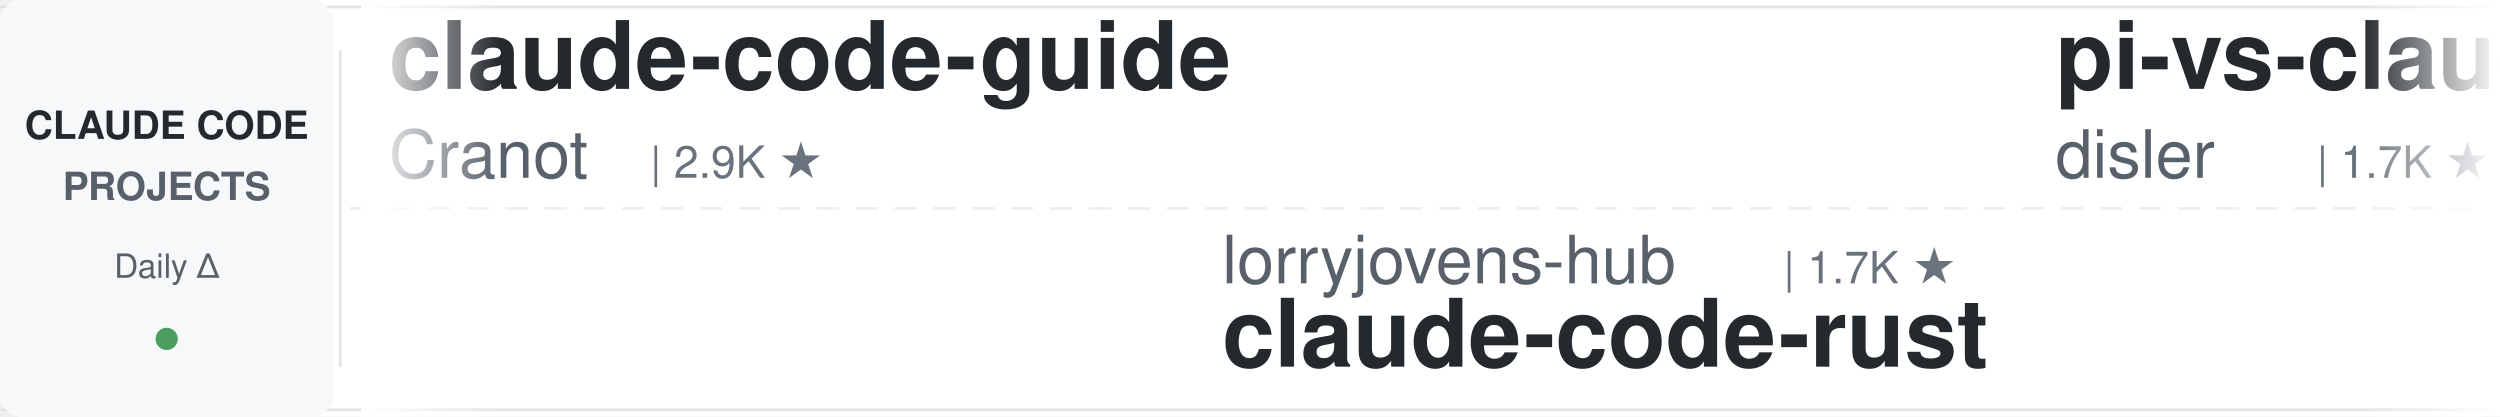
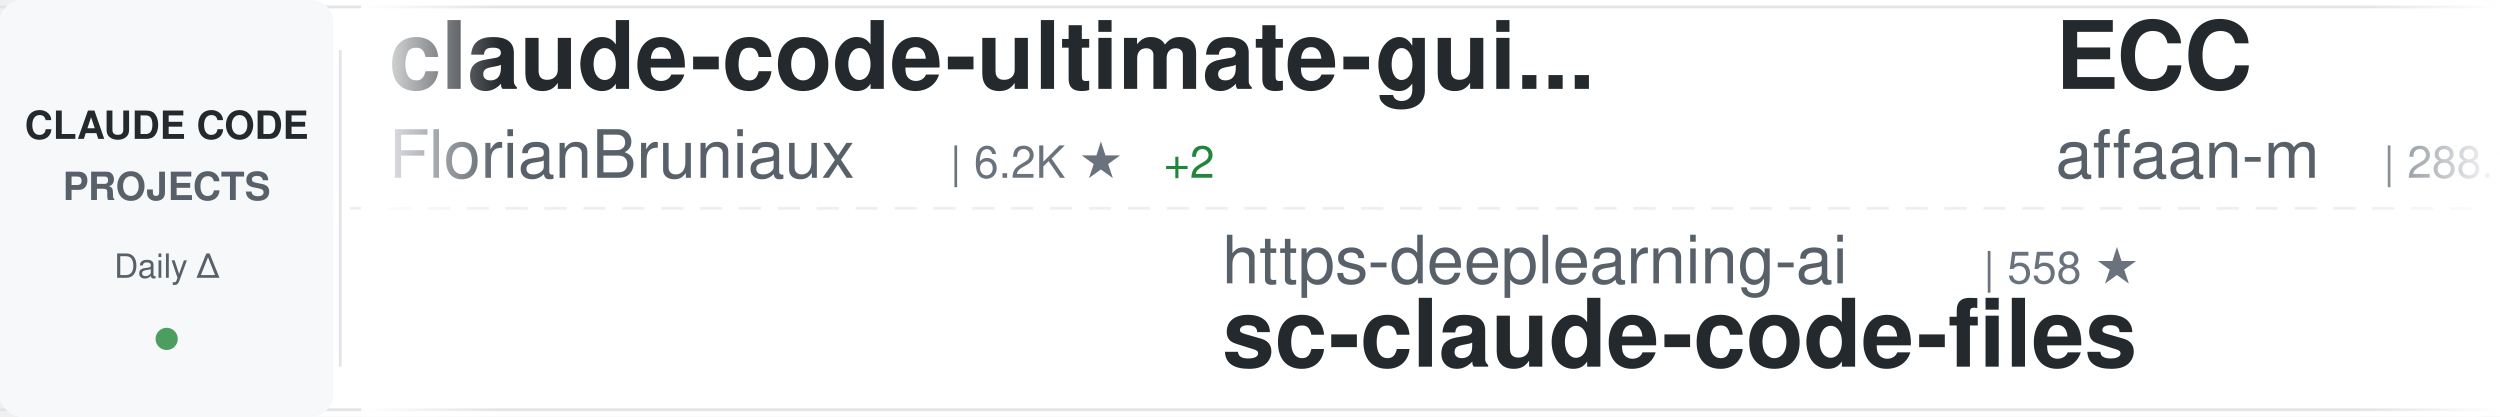
<svg xmlns="http://www.w3.org/2000/svg" width="900" height="150">
  <defs>
    <linearGradient id="awesomeLeftFade" x1="0%" y1="0%" x2="100%" y2="0%">
      <stop offset="0%" style="stop-color:#ffffff;stop-opacity:1" />
      <stop offset="100%" style="stop-color:#ffffff;stop-opacity:0" />
    </linearGradient>
    <linearGradient id="awesomeRightFade" x1="0%" y1="0%" x2="100%" y2="0%">
      <stop offset="0%" style="stop-color:#ffffff;stop-opacity:0" />
      <stop offset="100%" style="stop-color:#ffffff;stop-opacity:1" />
    </linearGradient>
  </defs>
  <rect width="900" height="150" fill="#ffffff" rx="8" />
  <rect x="0" y="2" width="900" height="1" fill="#e1e4e8" />
  <rect x="0" y="147" width="900" height="1" fill="#e1e4e8" />
  <line x1="0" y1="75" x2="900" y2="75" stroke="#e1e4e8" stroke-width="1" stroke-dasharray="8 6" opacity="0.6" />
  <rect x="0" y="0" width="120" height="150" fill="#f6f8fa" rx="8" />
  <text x="60" y="50" font-family="-apple-system, BlinkMacSystemFont, 'Segoe UI', Helvetica, Arial, sans-serif" font-size="14" font-weight="600" fill="#24292e" text-anchor="middle">CLAUDE CODE</text>
  <text x="60" y="72" font-family="-apple-system, BlinkMacSystemFont, 'Segoe UI', Helvetica, Arial, sans-serif" font-size="14" font-weight="600" fill="#586069" text-anchor="middle">PROJECTS</text>
  <text x="60" y="100" font-family="-apple-system, BlinkMacSystemFont, 'Segoe UI', Helvetica, Arial, sans-serif" font-size="12" font-weight="500" fill="#586069" text-anchor="middle">Daily Δ</text>
  <circle cx="60" cy="122" r="4" fill="#22863a" opacity="0.8" />
  <rect x="122" y="18" width="1" height="114" fill="#e1e4e8" />
  <clipPath id="awesomeTickerClip">
    <rect x="130" y="0" width="770" height="150" />
  </clipPath>
  <g clip-path="url(#awesomeTickerClip)">
    <g id="awesomeTickerItems">
      <animateTransform attributeName="transform" attributeType="XML" type="translate" from="0 0" to="-3000 0" dur="54s" repeatCount="indefinite" />
      <g transform="translate(0, 0)">
-         <text x="140" y="32" font-family="-apple-system, BlinkMacSystemFont, 'Segoe UI', Helvetica, Arial, sans-serif" font-size="34" font-weight="600" fill="#24292e">claude-code-guide</text>
-         <text x="140" y="64" font-family="-apple-system, BlinkMacSystemFont, 'Segoe UI', Helvetica, Arial, sans-serif" font-size="24" font-weight="400" fill="#586069">Cranot</text>
-         <text x="234" y="64" font-family="-apple-system, BlinkMacSystemFont, 'Segoe UI', Helvetica, Arial, sans-serif" font-size="16" font-weight="500" fill="#6a737d">| 2.9K ★</text>
+         <text x="140" y="32" font-family="-apple-system, BlinkMacSystemFont, 'Segoe UI', Helvetica, Arial, sans-serif" font-size="34" font-weight="600" fill="#24292e">claude-code-ultimate-gui...</text>
+         <text x="140" y="64" font-family="-apple-system, BlinkMacSystemFont, 'Segoe UI', Helvetica, Arial, sans-serif" font-size="24" font-weight="400" fill="#586069">FlorianBruniaux</text>
+         <text x="342" y="64" font-family="-apple-system, BlinkMacSystemFont, 'Segoe UI', Helvetica, Arial, sans-serif" font-size="16" font-weight="500" fill="#6a737d">| 6.2K ★</text>
+         <text x="419" y="64" font-family="-apple-system, BlinkMacSystemFont, 'Segoe UI', Helvetica, Arial, sans-serif" font-size="16" font-weight="500" fill="#22863a"> +2</text>
      </g>
      <g transform="translate(300, 0)">
-         <text x="140" y="102" font-family="-apple-system, BlinkMacSystemFont, 'Segoe UI', Helvetica, Arial, sans-serif" font-size="24" font-weight="400" fill="#586069">lorryjovens-hub</text>
-         <text x="342" y="102" font-family="-apple-system, BlinkMacSystemFont, 'Segoe UI', Helvetica, Arial, sans-serif" font-size="16" font-weight="500" fill="#6a737d">| 1.7K ★</text>
-         <text x="140" y="132" font-family="-apple-system, BlinkMacSystemFont, 'Segoe UI', Helvetica, Arial, sans-serif" font-size="34" font-weight="600" fill="#24292e">claude-code-rust</text>
+         <text x="140" y="102" font-family="-apple-system, BlinkMacSystemFont, 'Segoe UI', Helvetica, Arial, sans-serif" font-size="24" font-weight="400" fill="#586069">https-deeplearning-ai</text>
+         <text x="414" y="102" font-family="-apple-system, BlinkMacSystemFont, 'Segoe UI', Helvetica, Arial, sans-serif" font-size="16" font-weight="500" fill="#6a737d">| 558 ★</text>
+         <text x="140" y="132" font-family="-apple-system, BlinkMacSystemFont, 'Segoe UI', Helvetica, Arial, sans-serif" font-size="34" font-weight="600" fill="#24292e">sc-claude-code-files</text>
      </g>
      <g transform="translate(600, 0)">
-         <text x="140" y="32" font-family="-apple-system, BlinkMacSystemFont, 'Segoe UI', Helvetica, Arial, sans-serif" font-size="34" font-weight="600" fill="#24292e">pi-vs-claude-code</text>
-         <text x="140" y="64" font-family="-apple-system, BlinkMacSystemFont, 'Segoe UI', Helvetica, Arial, sans-serif" font-size="24" font-weight="400" fill="#586069">disler</text>
-         <text x="234" y="64" font-family="-apple-system, BlinkMacSystemFont, 'Segoe UI', Helvetica, Arial, sans-serif" font-size="16" font-weight="500" fill="#6a737d">| 1.7K ★</text>
+         <text x="140" y="32" font-family="-apple-system, BlinkMacSystemFont, 'Segoe UI', Helvetica, Arial, sans-serif" font-size="34" font-weight="600" fill="#24292e">ECC</text>
+         <text x="140" y="64" font-family="-apple-system, BlinkMacSystemFont, 'Segoe UI', Helvetica, Arial, sans-serif" font-size="24" font-weight="400" fill="#586069">affaan-m</text>
+         <text x="258" y="64" font-family="-apple-system, BlinkMacSystemFont, 'Segoe UI', Helvetica, Arial, sans-serif" font-size="16" font-weight="500" fill="#6a737d">| 288.1K ★</text>
+         <text x="353" y="64" font-family="-apple-system, BlinkMacSystemFont, 'Segoe UI', Helvetica, Arial, sans-serif" font-size="16" font-weight="500" fill="#22863a"> +66</text>
      </g>
      <g transform="translate(900, 0)">
-         <text x="140" y="102" font-family="-apple-system, BlinkMacSystemFont, 'Segoe UI', Helvetica, Arial, sans-serif" font-size="24" font-weight="400" fill="#586069">hangsman</text>
-         <text x="258" y="102" font-family="-apple-system, BlinkMacSystemFont, 'Segoe UI', Helvetica, Arial, sans-serif" font-size="16" font-weight="500" fill="#6a737d">| 799 ★</text>
-         <text x="140" y="132" font-family="-apple-system, BlinkMacSystemFont, 'Segoe UI', Helvetica, Arial, sans-serif" font-size="34" font-weight="600" fill="#24292e">claude-code-source</text>
+         <text x="140" y="102" font-family="-apple-system, BlinkMacSystemFont, 'Segoe UI', Helvetica, Arial, sans-serif" font-size="24" font-weight="400" fill="#586069">alejandrobalderas</text>
+         <text x="366" y="102" font-family="-apple-system, BlinkMacSystemFont, 'Segoe UI', Helvetica, Arial, sans-serif" font-size="16" font-weight="500" fill="#6a737d">| 3.0K ★</text>
+         <text x="140" y="132" font-family="-apple-system, BlinkMacSystemFont, 'Segoe UI', Helvetica, Arial, sans-serif" font-size="34" font-weight="600" fill="#24292e">claude-code-from-source</text>
      </g>
      <g transform="translate(1200, 0)">
-         <text x="140" y="32" font-family="-apple-system, BlinkMacSystemFont, 'Segoe UI', Helvetica, Arial, sans-serif" font-size="34" font-weight="600" fill="#24292e">claude-code-source-code</text>
-         <text x="140" y="64" font-family="-apple-system, BlinkMacSystemFont, 'Segoe UI', Helvetica, Arial, sans-serif" font-size="24" font-weight="400" fill="#586069">777genius</text>
-         <text x="270" y="64" font-family="-apple-system, BlinkMacSystemFont, 'Segoe UI', Helvetica, Arial, sans-serif" font-size="16" font-weight="500" fill="#6a737d">| 937 ★</text>
+         <text x="140" y="32" font-family="-apple-system, BlinkMacSystemFont, 'Segoe UI', Helvetica, Arial, sans-serif" font-size="34" font-weight="600" fill="#24292e">Auto-claude-code-researc...</text>
+         <text x="140" y="64" font-family="-apple-system, BlinkMacSystemFont, 'Segoe UI', Helvetica, Arial, sans-serif" font-size="24" font-weight="400" fill="#586069">wanshuiyin</text>
+         <text x="282" y="64" font-family="-apple-system, BlinkMacSystemFont, 'Segoe UI', Helvetica, Arial, sans-serif" font-size="16" font-weight="500" fill="#6a737d">| 18.0K ★</text>
      </g>
      <g transform="translate(1500, 0)">
-         <text x="140" y="102" font-family="-apple-system, BlinkMacSystemFont, 'Segoe UI', Helvetica, Arial, sans-serif" font-size="24" font-weight="400" fill="#586069">davila7</text>
-         <text x="246" y="102" font-family="-apple-system, BlinkMacSystemFont, 'Segoe UI', Helvetica, Arial, sans-serif" font-size="16" font-weight="500" fill="#6a737d">| 32.9K ★</text>
-         <text x="332" y="102" font-family="-apple-system, BlinkMacSystemFont, 'Segoe UI', Helvetica, Arial, sans-serif" font-size="16" font-weight="500" fill="#22863a"> +5</text>
-         <text x="140" y="132" font-family="-apple-system, BlinkMacSystemFont, 'Segoe UI', Helvetica, Arial, sans-serif" font-size="34" font-weight="600" fill="#24292e">claude-code-templates</text>
+         <text x="140" y="102" font-family="-apple-system, BlinkMacSystemFont, 'Segoe UI', Helvetica, Arial, sans-serif" font-size="24" font-weight="400" fill="#586069">ChinaSiro</text>
+         <text x="270" y="102" font-family="-apple-system, BlinkMacSystemFont, 'Segoe UI', Helvetica, Arial, sans-serif" font-size="16" font-weight="500" fill="#6a737d">| 9.7K ★</text>
+         <text x="140" y="132" font-family="-apple-system, BlinkMacSystemFont, 'Segoe UI', Helvetica, Arial, sans-serif" font-size="34" font-weight="600" fill="#24292e">claude-code-sourcemap</text>
      </g>
      <g transform="translate(1800, 0)">
-         <text x="140" y="32" font-family="-apple-system, BlinkMacSystemFont, 'Segoe UI', Helvetica, Arial, sans-serif" font-size="34" font-weight="600" fill="#24292e">edmunds-claude-code</text>
-         <text x="140" y="64" font-family="-apple-system, BlinkMacSystemFont, 'Segoe UI', Helvetica, Arial, sans-serif" font-size="24" font-weight="400" fill="#586069">edmund-io</text>
-         <text x="270" y="64" font-family="-apple-system, BlinkMacSystemFont, 'Segoe UI', Helvetica, Arial, sans-serif" font-size="16" font-weight="500" fill="#6a737d">| 1.5K ★</text>
+         <text x="140" y="32" font-family="-apple-system, BlinkMacSystemFont, 'Segoe UI', Helvetica, Arial, sans-serif" font-size="34" font-weight="600" fill="#24292e">claude-code-workflows</text>
+         <text x="140" y="64" font-family="-apple-system, BlinkMacSystemFont, 'Segoe UI', Helvetica, Arial, sans-serif" font-size="24" font-weight="400" fill="#586069">OneRedOak</text>
+         <text x="270" y="64" font-family="-apple-system, BlinkMacSystemFont, 'Segoe UI', Helvetica, Arial, sans-serif" font-size="16" font-weight="500" fill="#6a737d">| 3.9K ★</text>
      </g>
      <g transform="translate(2100, 0)">
-         <text x="140" y="102" font-family="-apple-system, BlinkMacSystemFont, 'Segoe UI', Helvetica, Arial, sans-serif" font-size="24" font-weight="400" fill="#586069">chauncygu</text>
-         <text x="270" y="102" font-family="-apple-system, BlinkMacSystemFont, 'Segoe UI', Helvetica, Arial, sans-serif" font-size="16" font-weight="500" fill="#6a737d">| 2.9K ★</text>
-         <text x="347" y="102" font-family="-apple-system, BlinkMacSystemFont, 'Segoe UI', Helvetica, Arial, sans-serif" font-size="16" font-weight="500" fill="#22863a"> +1</text>
-         <text x="140" y="132" font-family="-apple-system, BlinkMacSystemFont, 'Segoe UI', Helvetica, Arial, sans-serif" font-size="34" font-weight="600" fill="#24292e">collection-claude-code-s...</text>
+         <text x="140" y="102" font-family="-apple-system, BlinkMacSystemFont, 'Segoe UI', Helvetica, Arial, sans-serif" font-size="24" font-weight="400" fill="#586069">zebbern</text>
+         <text x="246" y="102" font-family="-apple-system, BlinkMacSystemFont, 'Segoe UI', Helvetica, Arial, sans-serif" font-size="16" font-weight="500" fill="#6a737d">| 4.7K ★</text>
+         <text x="140" y="132" font-family="-apple-system, BlinkMacSystemFont, 'Segoe UI', Helvetica, Arial, sans-serif" font-size="34" font-weight="600" fill="#24292e">claude-code-guide</text>
      </g>
      <g transform="translate(2400, 0)">
-         <text x="140" y="32" font-family="-apple-system, BlinkMacSystemFont, 'Segoe UI', Helvetica, Arial, sans-serif" font-size="34" font-weight="600" fill="#24292e">free-claude-code</text>
-         <text x="140" y="64" font-family="-apple-system, BlinkMacSystemFont, 'Segoe UI', Helvetica, Arial, sans-serif" font-size="24" font-weight="400" fill="#586069">Alishahryar1</text>
-         <text x="306" y="64" font-family="-apple-system, BlinkMacSystemFont, 'Segoe UI', Helvetica, Arial, sans-serif" font-size="16" font-weight="500" fill="#6a737d">| 63.1K ★</text>
-         <text x="392" y="64" font-family="-apple-system, BlinkMacSystemFont, 'Segoe UI', Helvetica, Arial, sans-serif" font-size="16" font-weight="500" fill="#22863a"> +51</text>
+         <text x="140" y="32" font-family="-apple-system, BlinkMacSystemFont, 'Segoe UI', Helvetica, Arial, sans-serif" font-size="34" font-weight="600" fill="#24292e">ClaudeCode-Portable</text>
+         <text x="140" y="64" font-family="-apple-system, BlinkMacSystemFont, 'Segoe UI', Helvetica, Arial, sans-serif" font-size="24" font-weight="400" fill="#586069">techjarves</text>
+         <text x="282" y="64" font-family="-apple-system, BlinkMacSystemFont, 'Segoe UI', Helvetica, Arial, sans-serif" font-size="16" font-weight="500" fill="#6a737d">| 1.6K ★</text>
      </g>
      <g transform="translate(2700, 0)">
-         <text x="140" y="102" font-family="-apple-system, BlinkMacSystemFont, 'Segoe UI', Helvetica, Arial, sans-serif" font-size="24" font-weight="400" fill="#586069">AprilNEA</text>
-         <text x="258" y="102" font-family="-apple-system, BlinkMacSystemFont, 'Segoe UI', Helvetica, Arial, sans-serif" font-size="16" font-weight="500" fill="#6a737d">| 394 ★</text>
-         <text x="140" y="132" font-family="-apple-system, BlinkMacSystemFont, 'Segoe UI', Helvetica, Arial, sans-serif" font-size="34" font-weight="600" fill="#24292e">claude-code-source</text>
+         <text x="140" y="102" font-family="-apple-system, BlinkMacSystemFont, 'Segoe UI', Helvetica, Arial, sans-serif" font-size="24" font-weight="400" fill="#586069">SeemSeam</text>
+         <text x="258" y="102" font-family="-apple-system, BlinkMacSystemFont, 'Segoe UI', Helvetica, Arial, sans-serif" font-size="16" font-weight="500" fill="#6a737d">| 3.6K ★</text>
+         <text x="140" y="132" font-family="-apple-system, BlinkMacSystemFont, 'Segoe UI', Helvetica, Arial, sans-serif" font-size="34" font-weight="600" fill="#24292e">claude_codex_bridge</text>
      </g>
      <g transform="translate(3000, 0)">
-         <text x="140" y="32" font-family="-apple-system, BlinkMacSystemFont, 'Segoe UI', Helvetica, Arial, sans-serif" font-size="34" font-weight="600" fill="#24292e">claude-code-guide</text>
-         <text x="140" y="64" font-family="-apple-system, BlinkMacSystemFont, 'Segoe UI', Helvetica, Arial, sans-serif" font-size="24" font-weight="400" fill="#586069">Cranot</text>
-         <text x="234" y="64" font-family="-apple-system, BlinkMacSystemFont, 'Segoe UI', Helvetica, Arial, sans-serif" font-size="16" font-weight="500" fill="#6a737d">| 2.9K ★</text>
+         <text x="140" y="32" font-family="-apple-system, BlinkMacSystemFont, 'Segoe UI', Helvetica, Arial, sans-serif" font-size="34" font-weight="600" fill="#24292e">claude-code-ultimate-gui...</text>
+         <text x="140" y="64" font-family="-apple-system, BlinkMacSystemFont, 'Segoe UI', Helvetica, Arial, sans-serif" font-size="24" font-weight="400" fill="#586069">FlorianBruniaux</text>
+         <text x="342" y="64" font-family="-apple-system, BlinkMacSystemFont, 'Segoe UI', Helvetica, Arial, sans-serif" font-size="16" font-weight="500" fill="#6a737d">| 6.2K ★</text>
+         <text x="419" y="64" font-family="-apple-system, BlinkMacSystemFont, 'Segoe UI', Helvetica, Arial, sans-serif" font-size="16" font-weight="500" fill="#22863a"> +2</text>
      </g>
      <g transform="translate(3300, 0)">
-         <text x="140" y="102" font-family="-apple-system, BlinkMacSystemFont, 'Segoe UI', Helvetica, Arial, sans-serif" font-size="24" font-weight="400" fill="#586069">lorryjovens-hub</text>
-         <text x="342" y="102" font-family="-apple-system, BlinkMacSystemFont, 'Segoe UI', Helvetica, Arial, sans-serif" font-size="16" font-weight="500" fill="#6a737d">| 1.7K ★</text>
-         <text x="140" y="132" font-family="-apple-system, BlinkMacSystemFont, 'Segoe UI', Helvetica, Arial, sans-serif" font-size="34" font-weight="600" fill="#24292e">claude-code-rust</text>
+         <text x="140" y="102" font-family="-apple-system, BlinkMacSystemFont, 'Segoe UI', Helvetica, Arial, sans-serif" font-size="24" font-weight="400" fill="#586069">https-deeplearning-ai</text>
+         <text x="414" y="102" font-family="-apple-system, BlinkMacSystemFont, 'Segoe UI', Helvetica, Arial, sans-serif" font-size="16" font-weight="500" fill="#6a737d">| 558 ★</text>
+         <text x="140" y="132" font-family="-apple-system, BlinkMacSystemFont, 'Segoe UI', Helvetica, Arial, sans-serif" font-size="34" font-weight="600" fill="#24292e">sc-claude-code-files</text>
      </g>
      <g transform="translate(3600, 0)">
-         <text x="140" y="32" font-family="-apple-system, BlinkMacSystemFont, 'Segoe UI', Helvetica, Arial, sans-serif" font-size="34" font-weight="600" fill="#24292e">pi-vs-claude-code</text>
-         <text x="140" y="64" font-family="-apple-system, BlinkMacSystemFont, 'Segoe UI', Helvetica, Arial, sans-serif" font-size="24" font-weight="400" fill="#586069">disler</text>
-         <text x="234" y="64" font-family="-apple-system, BlinkMacSystemFont, 'Segoe UI', Helvetica, Arial, sans-serif" font-size="16" font-weight="500" fill="#6a737d">| 1.7K ★</text>
+         <text x="140" y="32" font-family="-apple-system, BlinkMacSystemFont, 'Segoe UI', Helvetica, Arial, sans-serif" font-size="34" font-weight="600" fill="#24292e">ECC</text>
+         <text x="140" y="64" font-family="-apple-system, BlinkMacSystemFont, 'Segoe UI', Helvetica, Arial, sans-serif" font-size="24" font-weight="400" fill="#586069">affaan-m</text>
+         <text x="258" y="64" font-family="-apple-system, BlinkMacSystemFont, 'Segoe UI', Helvetica, Arial, sans-serif" font-size="16" font-weight="500" fill="#6a737d">| 288.1K ★</text>
+         <text x="353" y="64" font-family="-apple-system, BlinkMacSystemFont, 'Segoe UI', Helvetica, Arial, sans-serif" font-size="16" font-weight="500" fill="#22863a"> +66</text>
      </g>
      <g transform="translate(3900, 0)">
-         <text x="140" y="102" font-family="-apple-system, BlinkMacSystemFont, 'Segoe UI', Helvetica, Arial, sans-serif" font-size="24" font-weight="400" fill="#586069">hangsman</text>
-         <text x="258" y="102" font-family="-apple-system, BlinkMacSystemFont, 'Segoe UI', Helvetica, Arial, sans-serif" font-size="16" font-weight="500" fill="#6a737d">| 799 ★</text>
-         <text x="140" y="132" font-family="-apple-system, BlinkMacSystemFont, 'Segoe UI', Helvetica, Arial, sans-serif" font-size="34" font-weight="600" fill="#24292e">claude-code-source</text>
+         <text x="140" y="102" font-family="-apple-system, BlinkMacSystemFont, 'Segoe UI', Helvetica, Arial, sans-serif" font-size="24" font-weight="400" fill="#586069">alejandrobalderas</text>
+         <text x="366" y="102" font-family="-apple-system, BlinkMacSystemFont, 'Segoe UI', Helvetica, Arial, sans-serif" font-size="16" font-weight="500" fill="#6a737d">| 3.0K ★</text>
+         <text x="140" y="132" font-family="-apple-system, BlinkMacSystemFont, 'Segoe UI', Helvetica, Arial, sans-serif" font-size="34" font-weight="600" fill="#24292e">claude-code-from-source</text>
      </g>
    </g>
  </g>
  <rect x="130" y="0" width="50" height="150" fill="url(#awesomeLeftFade)" />
  <rect x="850" y="0" width="50" height="150" fill="url(#awesomeRightFade)" />
</svg>
